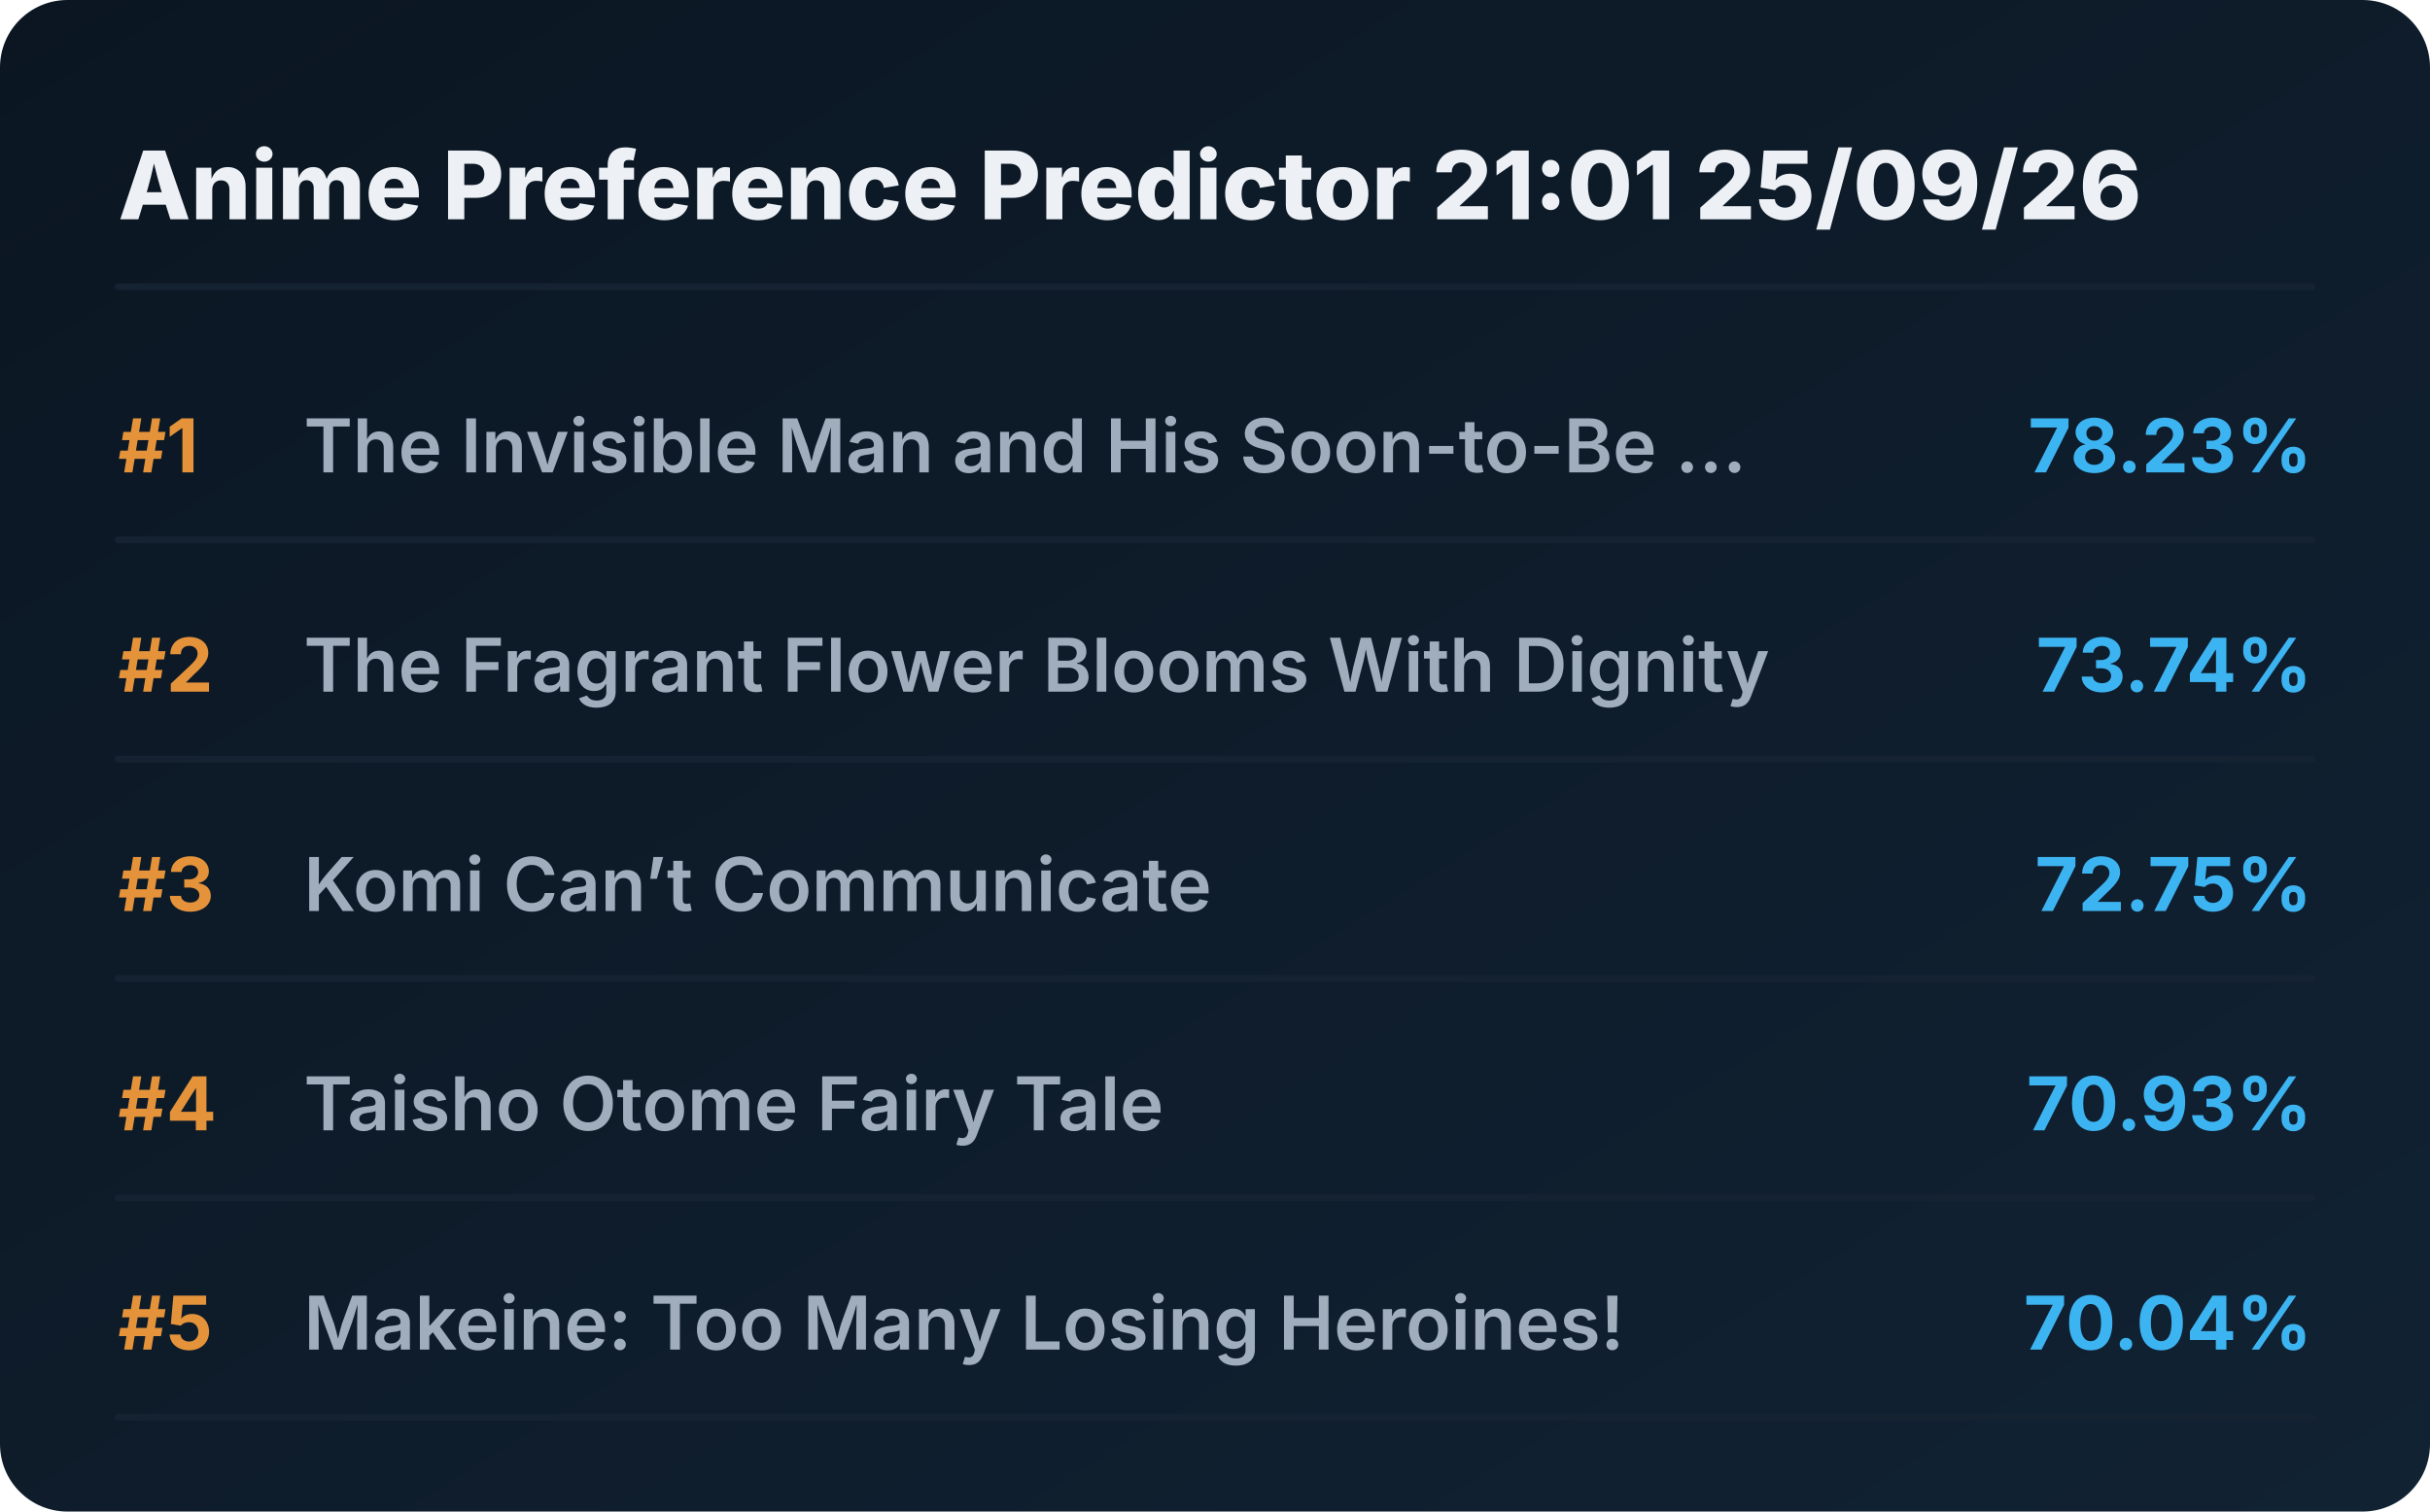
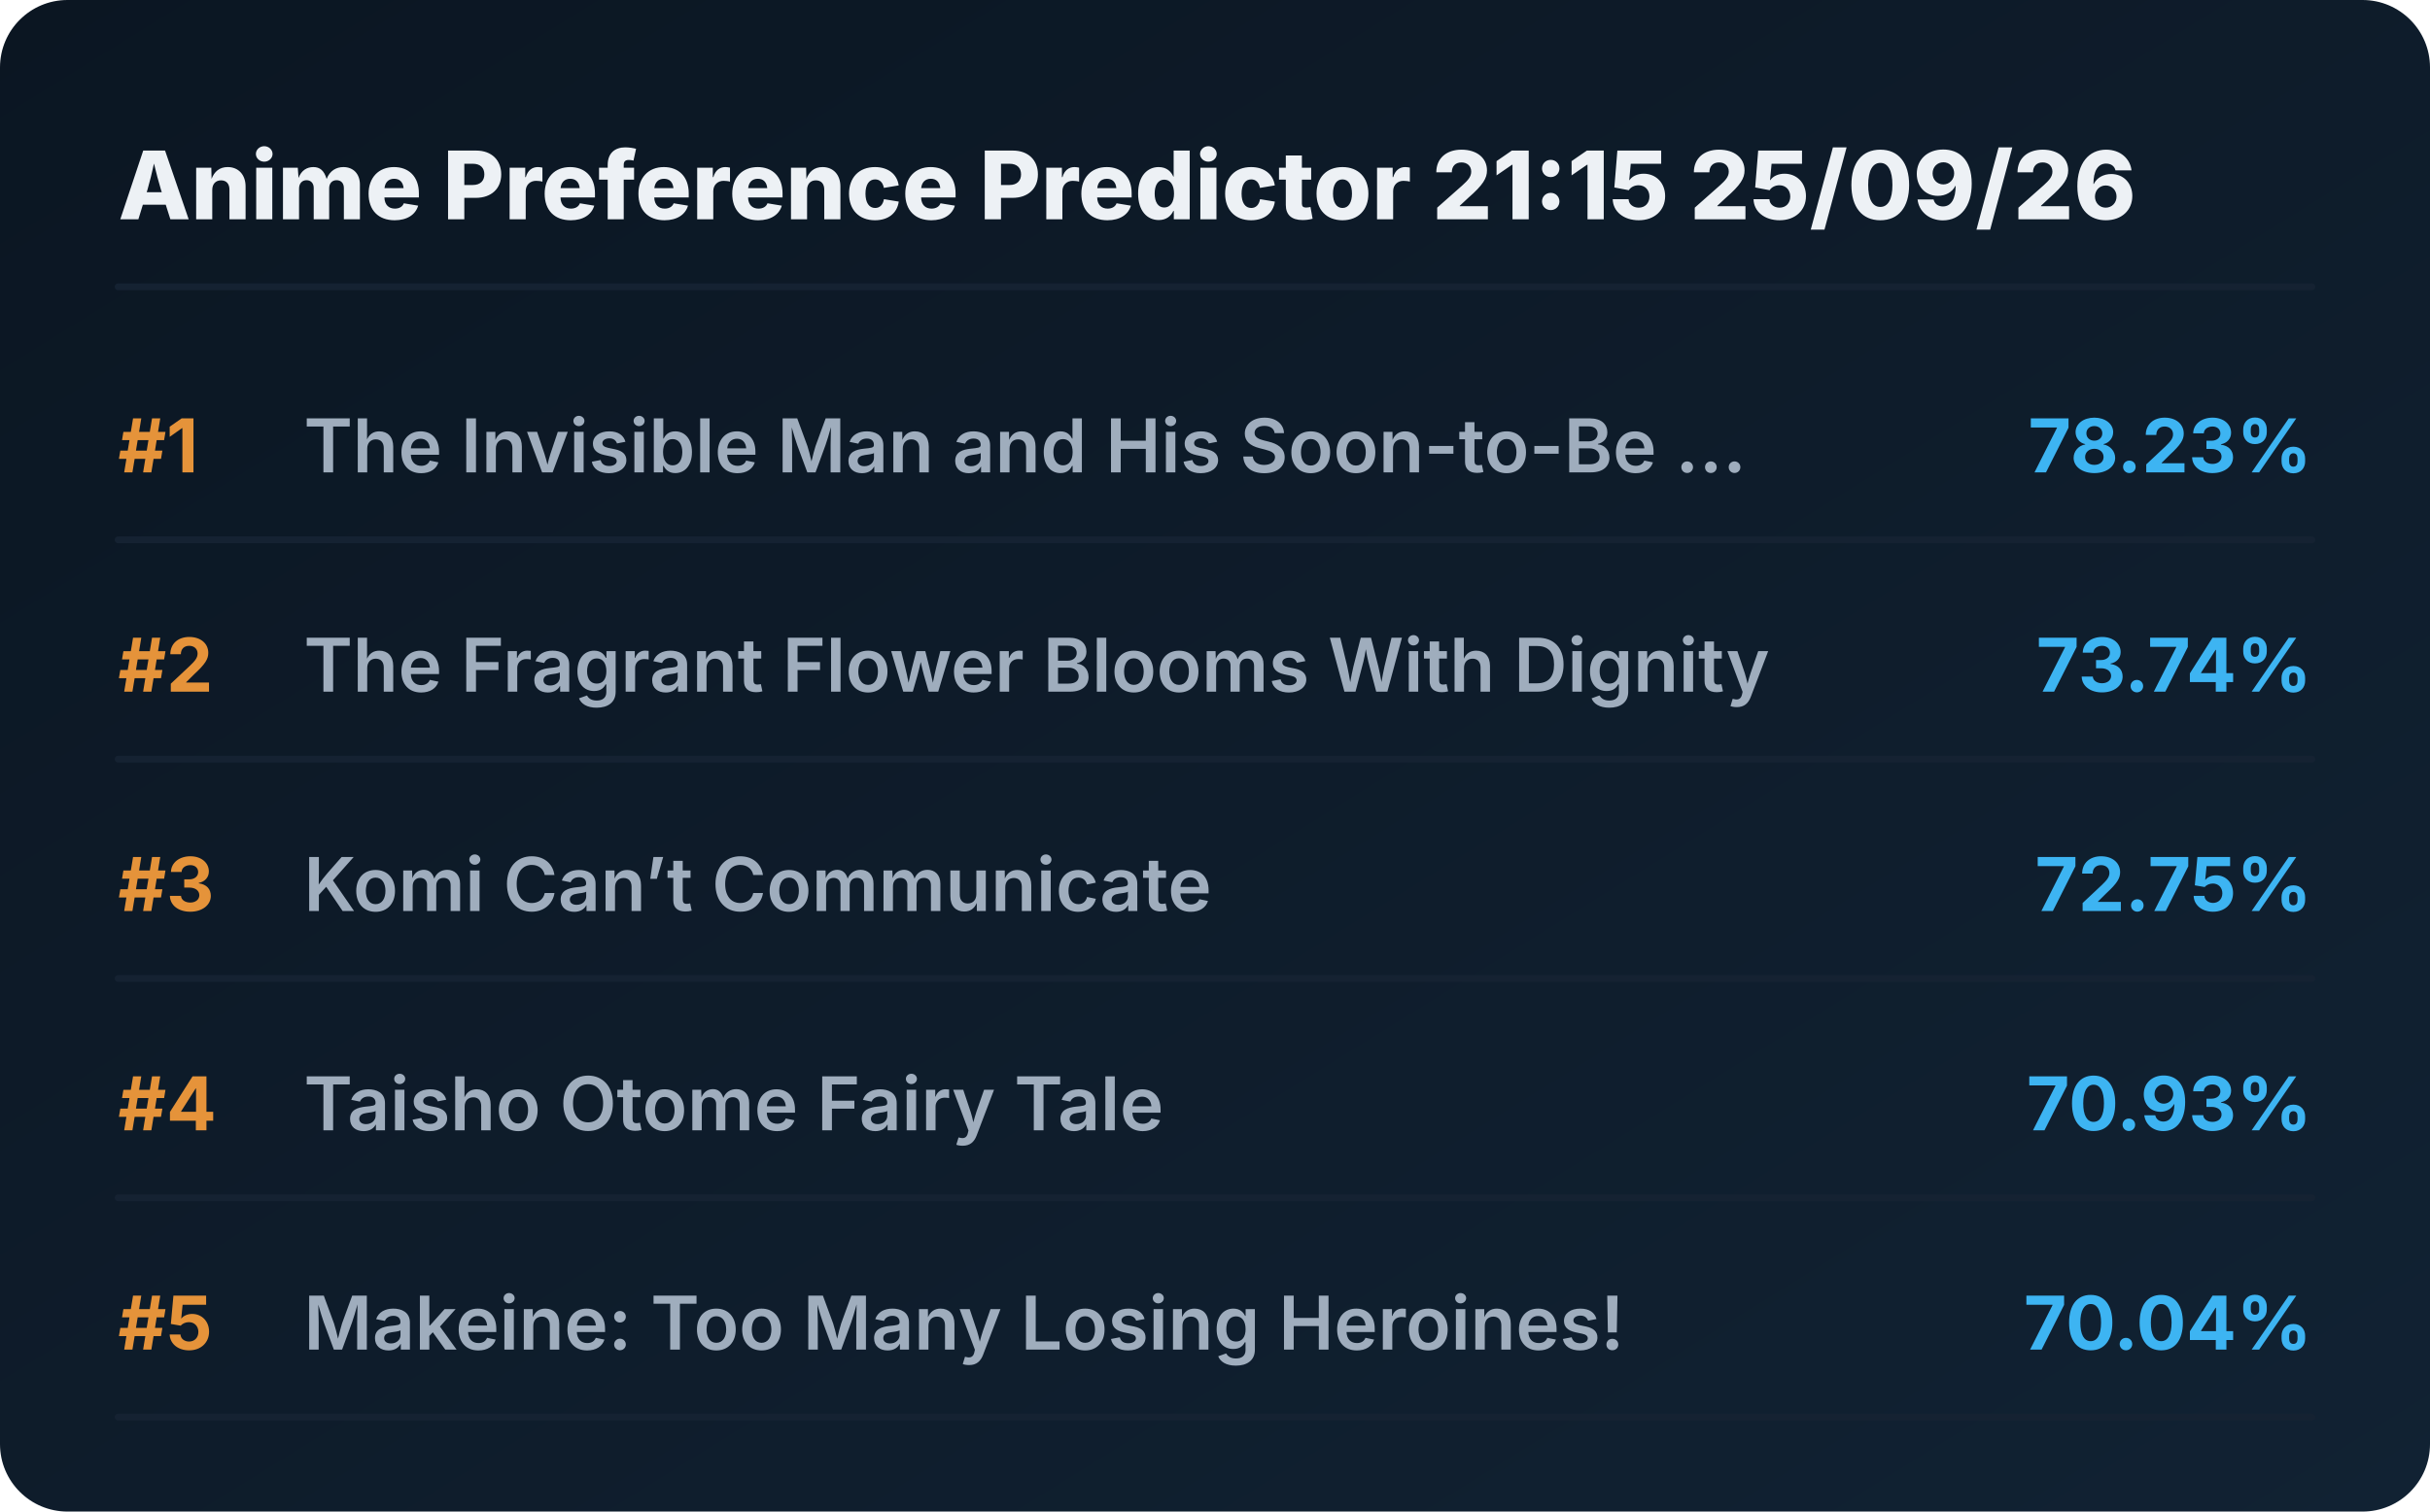
<svg xmlns="http://www.w3.org/2000/svg" viewBox="0 0 720 448" preserveAspectRatio="xMidYMid meet" style="width: 100%; height: auto; max-width: 720px;">
  <defs>
    <linearGradient id="boxGrad" x1="0%" y1="0%" x2="100%" y2="100%">
      <stop offset="0%" stop-color="#0b1622" />
      <stop offset="100%" stop-color="#112233" />
    </linearGradient>
    <clipPath id="titleClip">
      <rect x="90" y="0" width="510" height="100%" />
    </clipPath>
  </defs>
  <style>
    .bg { fill: url(#boxGrad); rx: 20px; }
    .header { font-family: 'Overpass', 'Inter', system-ui, sans-serif; font-weight: 800; font-size: 28px; fill: #edf1f5; }
    .rank { font-family: 'Overpass', 'Inter', system-ui, sans-serif; font-weight: 700; font-size: 22px; fill: #e5933a; }
    .title { font-family: 'Overpass', 'Inter', system-ui, sans-serif; font-weight: 600; font-size: 22px; fill: #9fadbd; }
    .score { font-family: 'Overpass', 'Inter', system-ui, sans-serif; font-weight: 700; font-size: 22px; fill: #3db4f2; }
    .line { stroke: #152232; stroke-width: 2; stroke-linecap: round; }
  </style>
  <rect class="bg" width="720" height="448" />
-   <text x="35" y="65" class="header">Anime Preference Predictor 21:01 25/09/26</text>
+   <text x="35" y="65" class="header">Anime Preference Predictor 21:15 25/09/26</text>
  <line x1="35" y1="85" x2="685" y2="85" class="line" />
  <g transform="translate(0, 0)">
    <text x="35" y="140" class="rank">#1</text>
    <text x="90" y="140" class="title">The Invisible Man and His Soon-to-Be ...</text>
    <text x="685" y="140" class="score" text-anchor="end">78.23%</text>
    <line x1="35" y1="160" x2="685" y2="160" class="line" />
  </g>
  <g transform="translate(0, 65)">
    <text x="35" y="140" class="rank">#2</text>
    <text x="90" y="140" class="title">The Fragrant Flower Blooms With Dignity</text>
    <text x="685" y="140" class="score" text-anchor="end">73.74%</text>
    <line x1="35" y1="160" x2="685" y2="160" class="line" />
  </g>
  <g transform="translate(0, 130)">
    <text x="35" y="140" class="rank">#3</text>
    <text x="90" y="140" class="title">Komi Can’t Communicate</text>
    <text x="685" y="140" class="score" text-anchor="end">72.75%</text>
    <line x1="35" y1="160" x2="685" y2="160" class="line" />
  </g>
  <g transform="translate(0, 195)">
    <text x="35" y="140" class="rank">#4</text>
    <text x="90" y="140" class="title">Taisho Otome Fairy Tale</text>
    <text x="685" y="140" class="score" text-anchor="end">70.93%</text>
    <line x1="35" y1="160" x2="685" y2="160" class="line" />
  </g>
  <g transform="translate(0, 260)">
    <text x="35" y="140" class="rank">#5</text>
    <text x="90" y="140" class="title">Makeine: Too Many Losing Heroines!</text>
    <text x="685" y="140" class="score" text-anchor="end">70.04%</text>
    <line x1="35" y1="160" x2="685" y2="160" class="line" />
  </g>
</svg>
